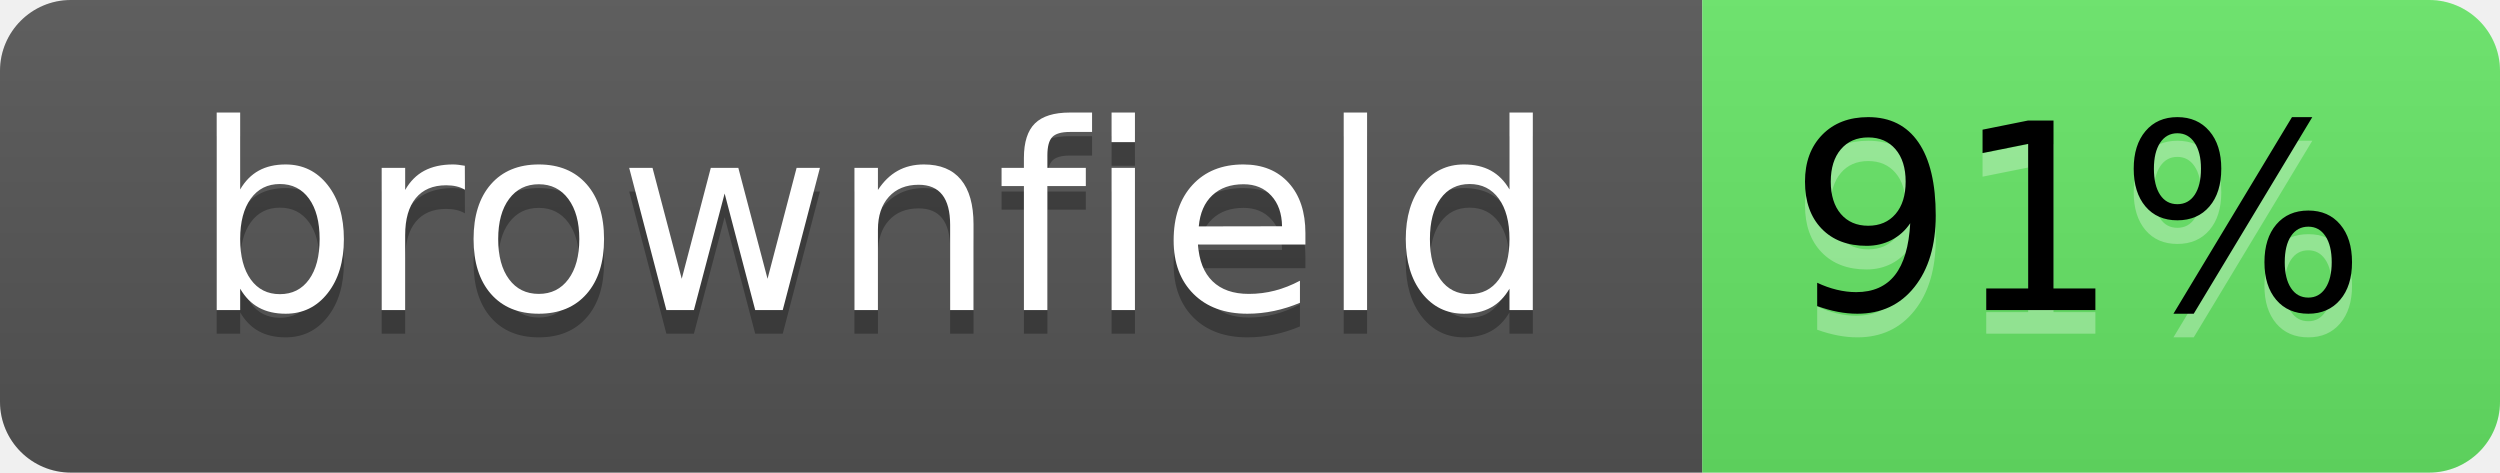
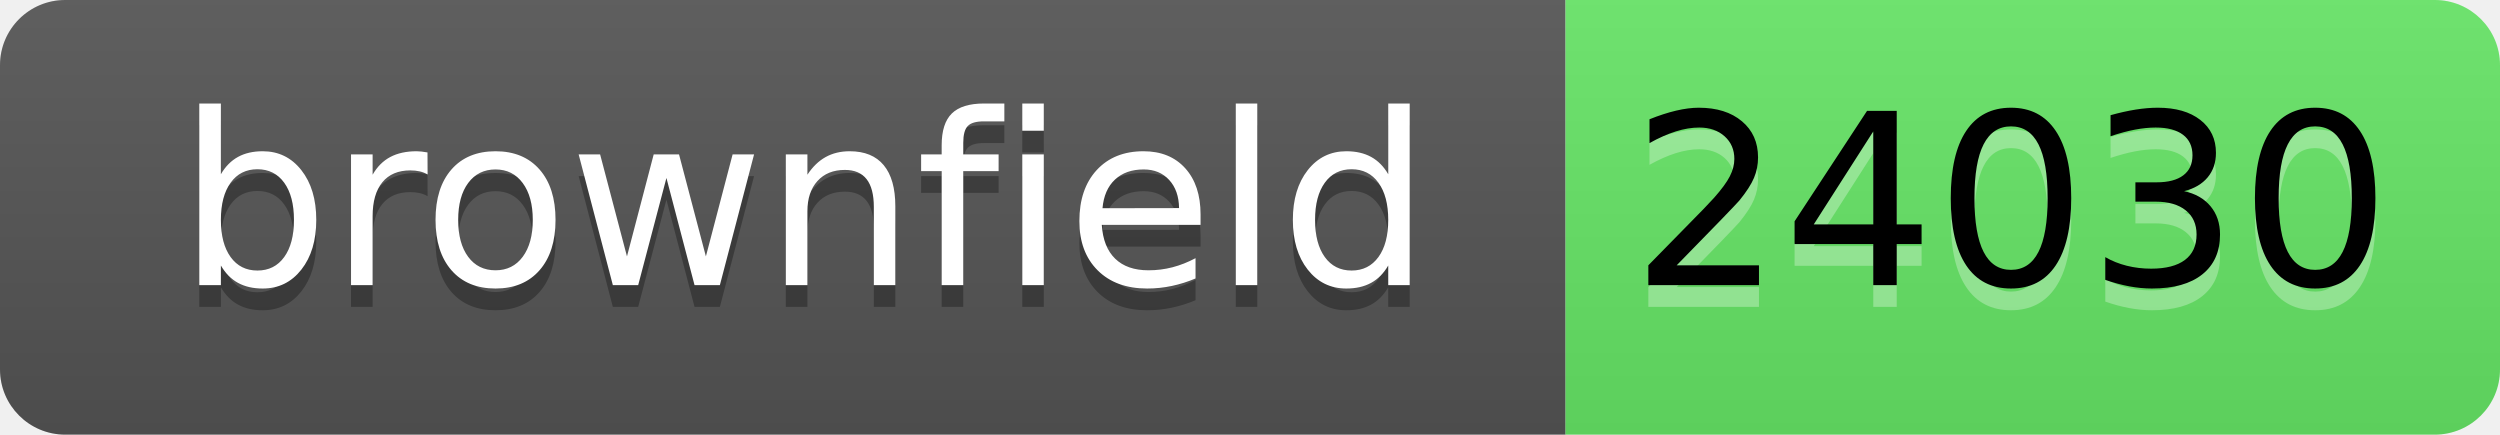
- <svg xmlns="http://www.w3.org/2000/svg" width="105.8" height="20" role="img" aria-label="brownfield: 91%">
+ <svg xmlns="http://www.w3.org/2000/svg" width="115.04" height="20" role="img" aria-label="brownfield: 24030">
  <linearGradient id="s" x2="0" y2="100%">
    <stop offset="0" stop-color="#bbb" stop-opacity=".1" />
    <stop offset="1" stop-opacity=".1" />
  </linearGradient>
  <clipPath id="r">
-     <rect width="105.8" height="20" rx="3" fill="#fff" />
+     <rect width="115.04" height="20" rx="3" fill="#fff" />
  </clipPath>
  <g clip-path="url(#r)">
    <rect width="72.04" height="20" fill="#555" />
-     <rect x="72.04" width="33.76" height="20" fill="#67E767" />
-     <rect width="105.8" height="20" fill="url(#s)" />
+     <rect x="72.04" width="43" height="20" fill="#67E767" />
+     <rect width="115.04" height="20" fill="url(#s)" />
  </g>
  <g fill="#fff" text-anchor="middle" dominant-baseline="middle" font-family="Verdana,Geneva,DejaVu Sans,sans-serif" text-rendering="geometricPrecision" font-size="110">
    <text aria-hidden="true" x="370.2" y="110" fill="#010101" fill-opacity=".3" transform="scale(0.1)" textLength="620.4">brownfield</text>
    <text x="370.2" y="100" fill="#fff" transform="scale(0.1)" textLength="620.4">brownfield</text>
-     <text aria-hidden="true" x="879.2" y="110" fill="white" transform="scale(0.1)" fill-opacity=".3" textLength="237.6">91%</text>
-     <text x="879.2" y="100" fill="black" transform="scale(0.1)" textLength="237.6">91%</text>
+     <text aria-hidden="true" x="925.4" y="110" fill="white" transform="scale(0.1)" fill-opacity=".3" textLength="330">24030</text>
+     <text x="925.4" y="100" fill="black" transform="scale(0.1)" textLength="330">24030</text>
  </g>
</svg>
